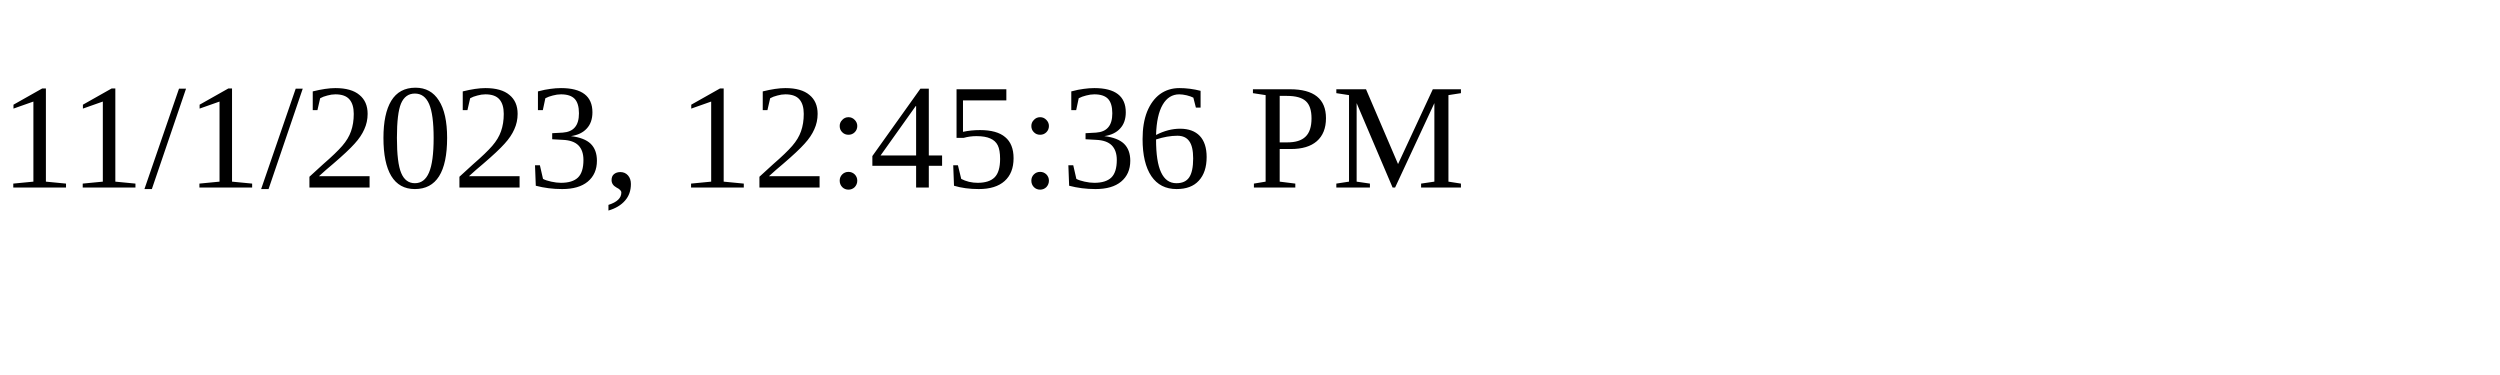
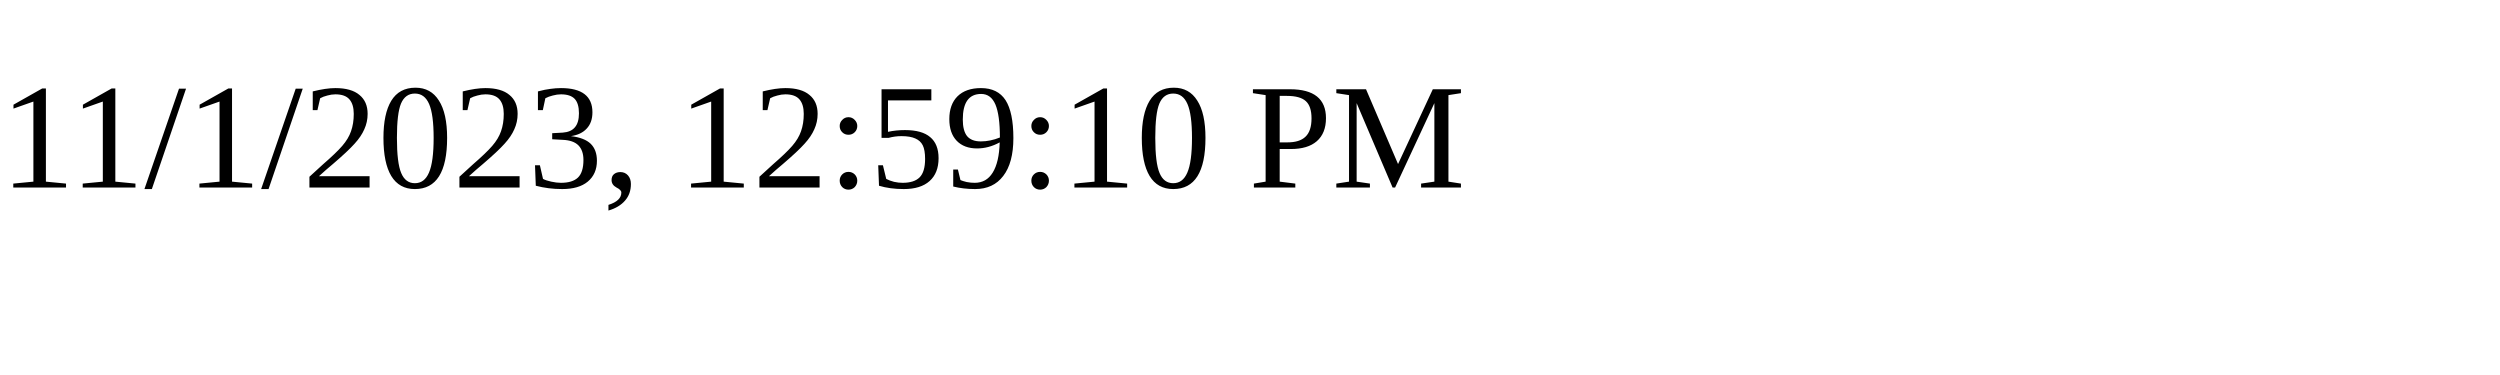
<svg xmlns="http://www.w3.org/2000/svg" height="30" width="200">
-   <text x="0" y="15">11/1/2023, 12:45:36 PM</text>
+   <text x="0" y="15">11/1/2023, 12:59:10 PM</text>
</svg>
